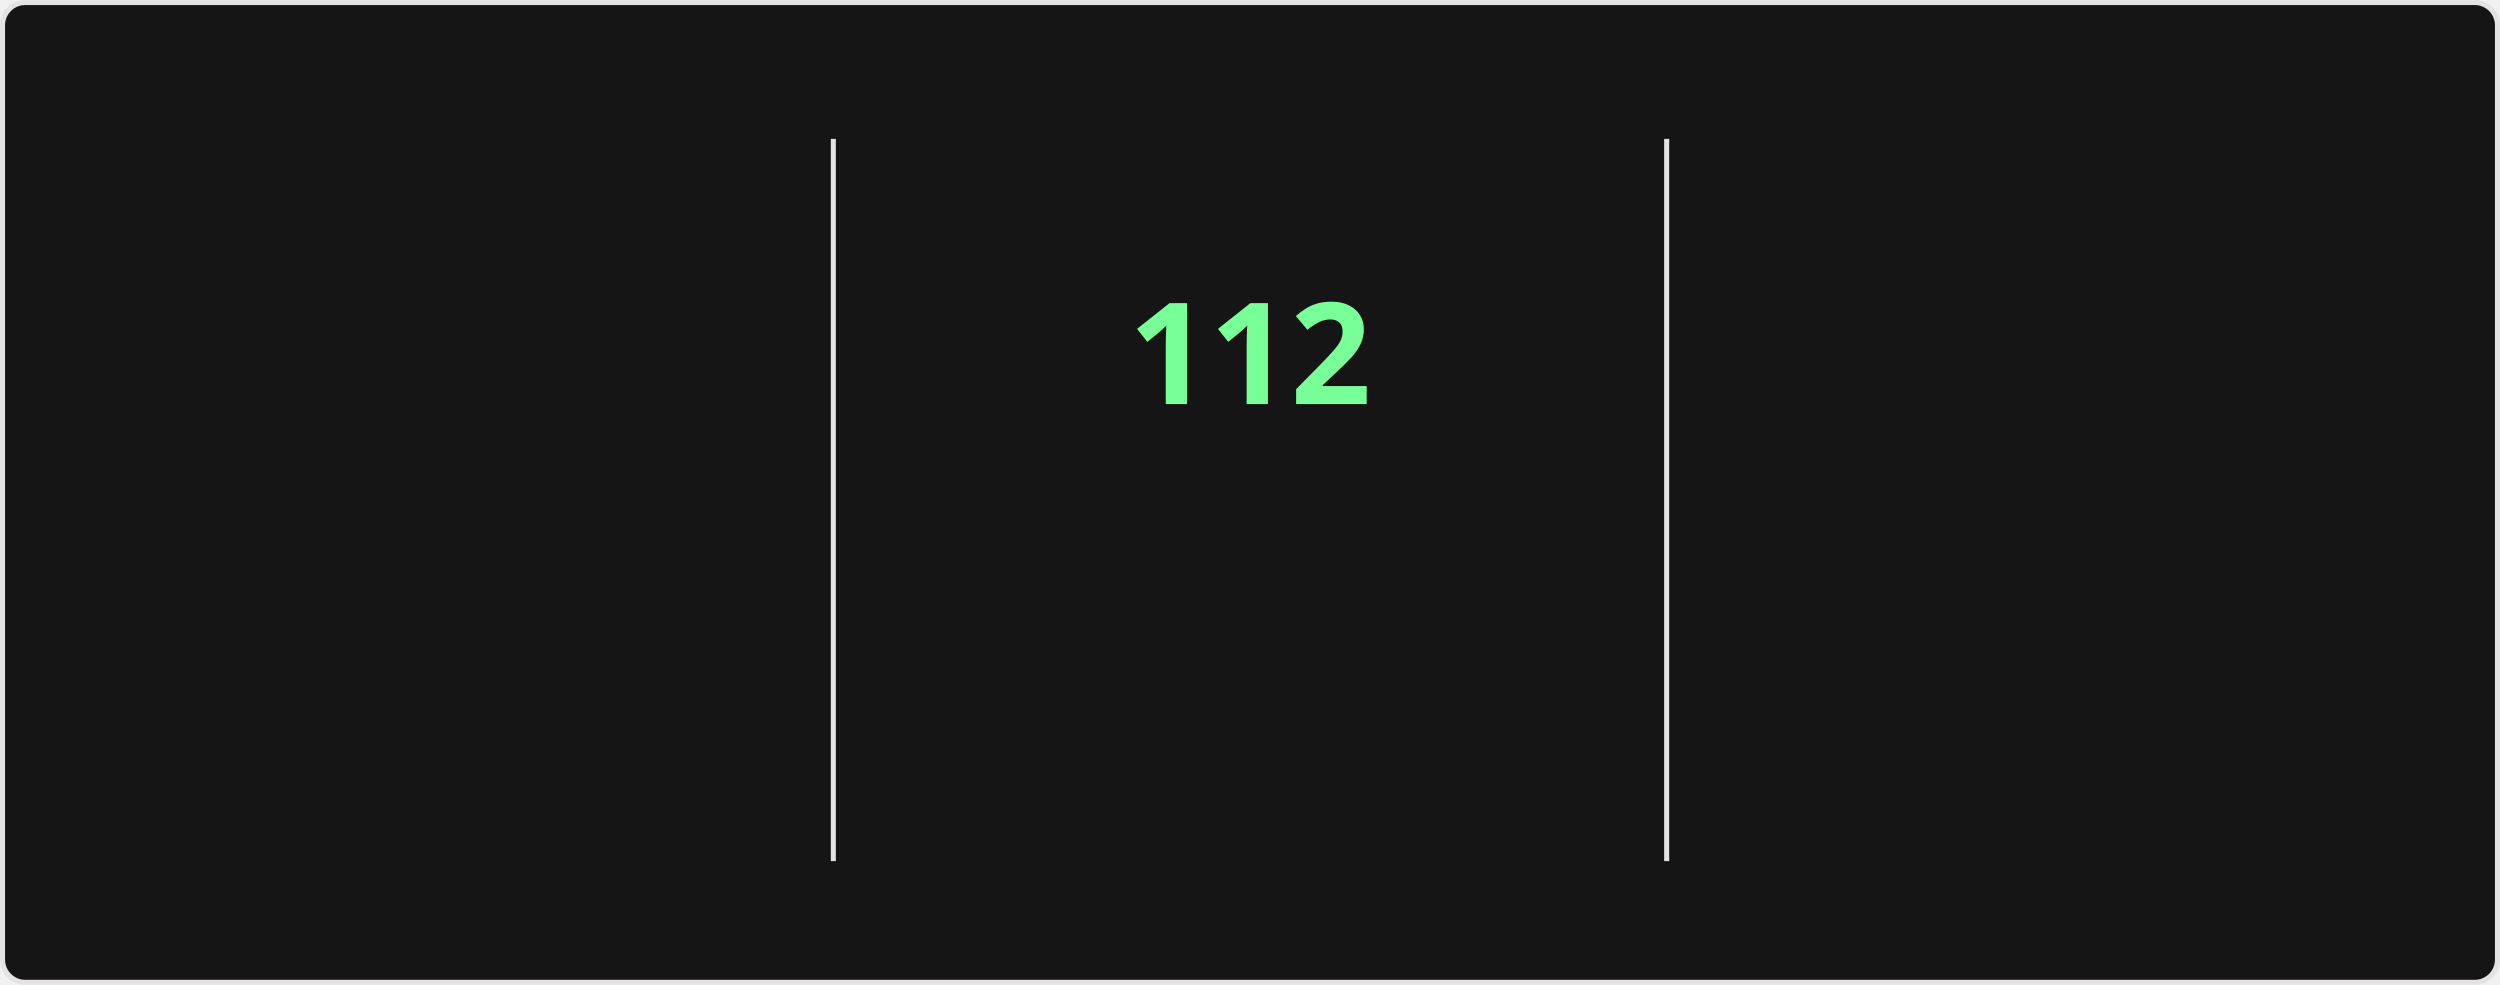
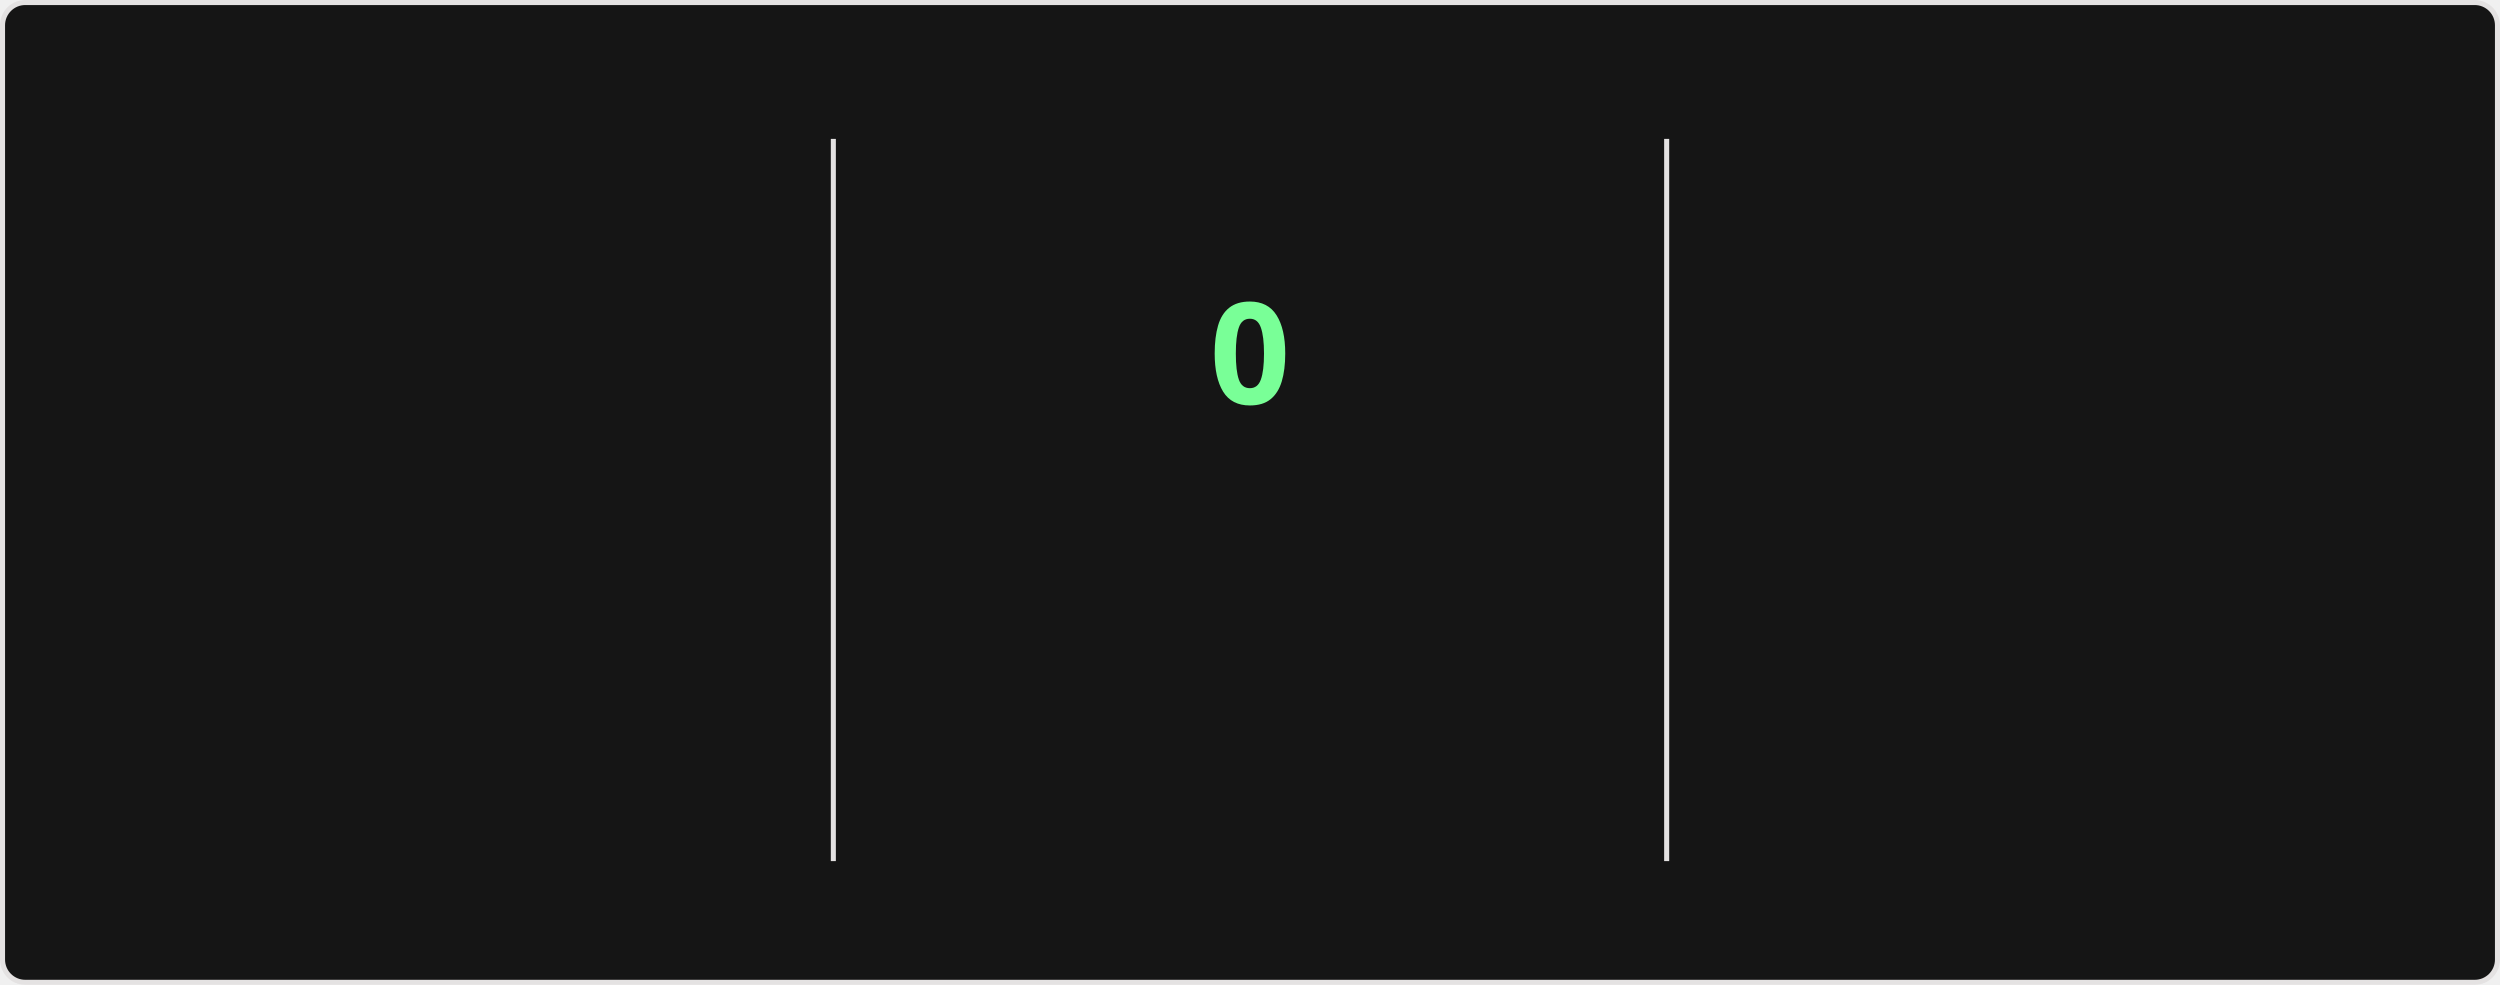
<svg xmlns="http://www.w3.org/2000/svg" style="isolation: isolate" viewBox="0 0 495 195" width="495px" height="195px" direction="ltr">
  <style>
    @keyframes currstreak {
      0% { font-size: 3px; opacity: 0.2; }
      80% { font-size: 34px; opacity: 1; }
      100% { font-size: 28px; opacity: 1; }
    }
    @keyframes fadein {
      0% { opacity: 0; }
      100% { opacity: 1; }
    }
    .big-number {
      font-family: "Segoe UI", Ubuntu, sans-serif;
      font-weight: 700;
      font-size: 28px;
      fill: #fff;
    }
    .label {
      font-family: "Segoe UI", Ubuntu, sans-serif;
      font-weight: 400;
      font-size: 14px;
      fill: #fff;
    }
    .range-text {
      font-family: "Segoe UI", Ubuntu, sans-serif;
      font-weight: 400;
      font-size: 12px;
      fill: #9f9f9f;
    }
    .current-streak-num {
      font-family: "Segoe UI", Ubuntu, sans-serif;
      font-weight: 700;
      font-size: 28px;
      fill: #79ff97;
    }</style>
  <defs>
    <clipPath id="outer_rectangle">
      <rect width="495" height="195" rx="4.5" />
    </clipPath>
    <mask id="mask_out_ring_behind_fire">
      <rect width="495" height="195" fill="white" />
      <ellipse id="mask-ellipse" cx="247.5" cy="32" rx="13" ry="18" fill="black" />
    </mask>
  </defs>
  <g clip-path="url(#outer_rectangle)">
    <g style="isolation: isolate">
      <rect fill="#151515" rx="4.5" x="0.5" y="0.5" width="494" height="194" stroke="#e4e2e2" />
    </g>
    <g style="isolation: isolate">
      <line x1="165" y1="28" x2="165" y2="170" vector-effect="non-scaling-stroke" stroke-width="1" stroke="#e4e2e2" stroke-linejoin="miter" stroke-linecap="square" stroke-miterlimit="3" />
      <line x1="330" y1="28" x2="330" y2="170" vector-effect="non-scaling-stroke" stroke-width="1" stroke="#e4e2e2" stroke-linejoin="miter" stroke-linecap="square" stroke-miterlimit="3" />
    </g>
    <g style="isolation: isolate">
      <g transform="translate(82.5, 48)">
        <text x="0" y="32" stroke-width="0" text-anchor="middle" class="big-number" style="opacity: 0; animation: fadein 0.5s linear forwards 0.6s">
            7.3K
          </text>
      </g>
      <g transform="translate(82.5, 84)">
        <text x="0" y="32" stroke-width="0" text-anchor="middle" class="label" style="opacity: 0; animation: fadein 0.5s linear forwards 0.7s">
            Total Contributions
          </text>
      </g>
      <g transform="translate(82.5, 114)">
        <text x="0" y="32" stroke-width="0" text-anchor="middle" class="range-text" style="opacity: 0; animation: fadein 0.5s linear forwards 0.8s">
-             Oct 26 - Present
+             Nov 2 - Present
          </text>
      </g>
    </g>
    <g style="isolation: isolate">
      <g mask="url(#mask_out_ring_behind_fire)">
        <circle cx="247.5" cy="71" r="40" fill="none" stroke="#fff" stroke-width="5" style="opacity: 0; animation: fadein 0.5s linear forwards 0.4s" />
      </g>
      <g transform="translate(247.5, 19.5)" stroke-opacity="0" style="opacity: 0; animation: fadein 0.5s linear forwards 0.6s">
        <path d="M -12 -0.5 L 15 -0.5 L 15 23.5 L -12 23.5 L -12 -0.5 Z" fill="none" />
        <path d="M 1.5 0.67 C 1.5 0.67 2.24 3.32 2.24 5.47 C 2.24 7.53 0.89 9.2 -1.17 9.2 C -3.23 9.2 -4.79 7.53 -4.79 5.47 L -4.76 5.11 C -6.78 7.51 -8 10.62 -8 13.99 C -8 18.41 -4.42 22 0 22 C 4.42 22 8 18.41 8 13.99 C 8 8.6 5.41 3.79 1.5 0.67 Z M -0.29 19 C -2.07 19 -3.51 17.6 -3.51 15.86 C -3.51 14.24 -2.46 13.1 -0.7 12.74 C 1.07 12.38 2.9 11.53 3.92 10.16 C 4.31 11.45 4.51 12.81 4.51 14.2 C 4.51 16.85 2.36 19 -0.29 19 Z" fill="#fff" stroke-opacity="0" />
      </g>
      <g transform="translate(247.5, 48)">
        <text x="0" y="32" stroke-width="0" text-anchor="middle" class="current-streak-num" style="animation: currstreak 0.6s linear forwards">
-             112
+             0
          </text>
      </g>
      <g transform="translate(247.5, 108)">
        <text x="0" y="32" stroke-width="0" text-anchor="middle" class="label" style="opacity: 0; animation: fadein 0.5s linear forwards 0.9s">
            Current Streak
          </text>
      </g>
      <g transform="translate(247.5, 145)">
        <text x="0" y="21" stroke-width="0" text-anchor="middle" class="range-text" style="opacity: 0; animation: fadein 0.5s linear forwards 0.9s">
-             Jul 12 - Oct 31
+             0 days
          </text>
      </g>
    </g>
    <g style="isolation: isolate">
      <g transform="translate(412.5, 48)">
        <text x="0" y="32" stroke-width="0" text-anchor="middle" class="big-number" style="opacity: 0; animation: fadein 0.5s linear forwards 1.2s">
            112
          </text>
      </g>
      <g transform="translate(412.5, 84)">
        <text x="0" y="32" stroke-width="0" text-anchor="middle" class="label" style="opacity: 0; animation: fadein 0.5s linear forwards 1.3s">
            Longest Streak
          </text>
      </g>
      <g transform="translate(412.5, 114)">
        <text x="0" y="32" stroke-width="0" text-anchor="middle" class="range-text" style="opacity: 0; animation: fadein 0.5s linear forwards 1.4s">
            Jul 12 - Oct 31
          </text>
      </g>
    </g>
  </g>
</svg>
